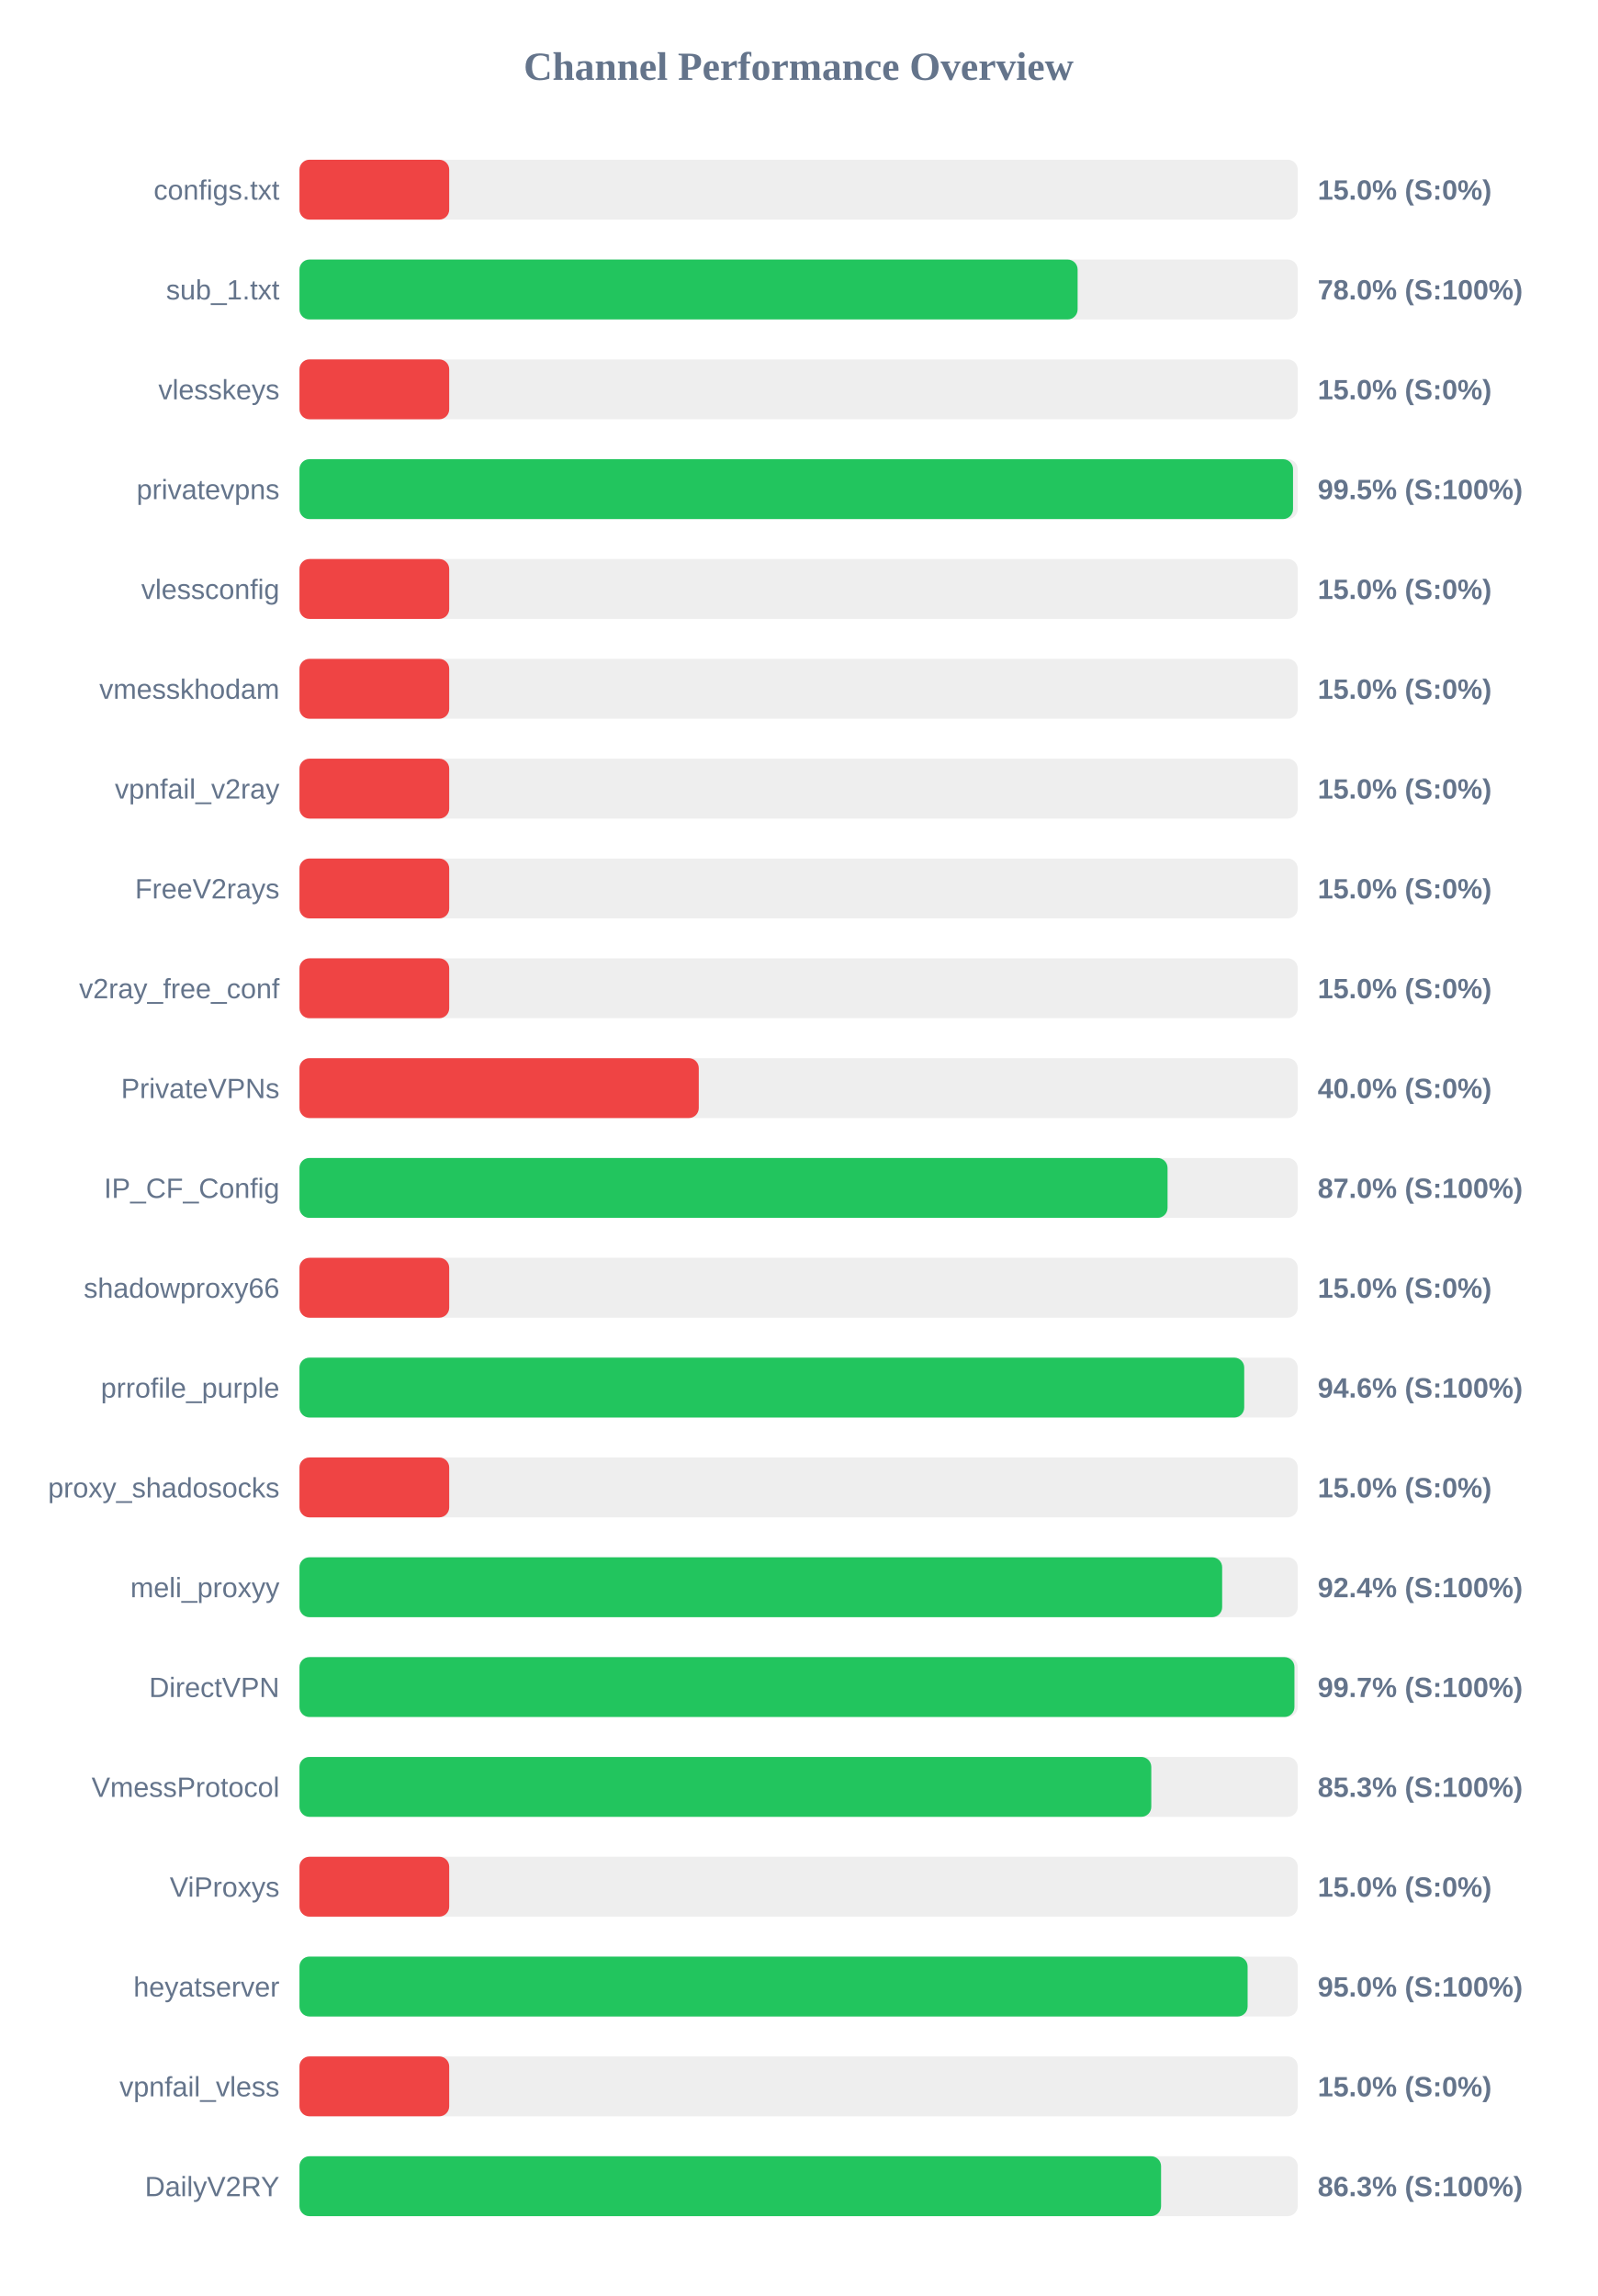
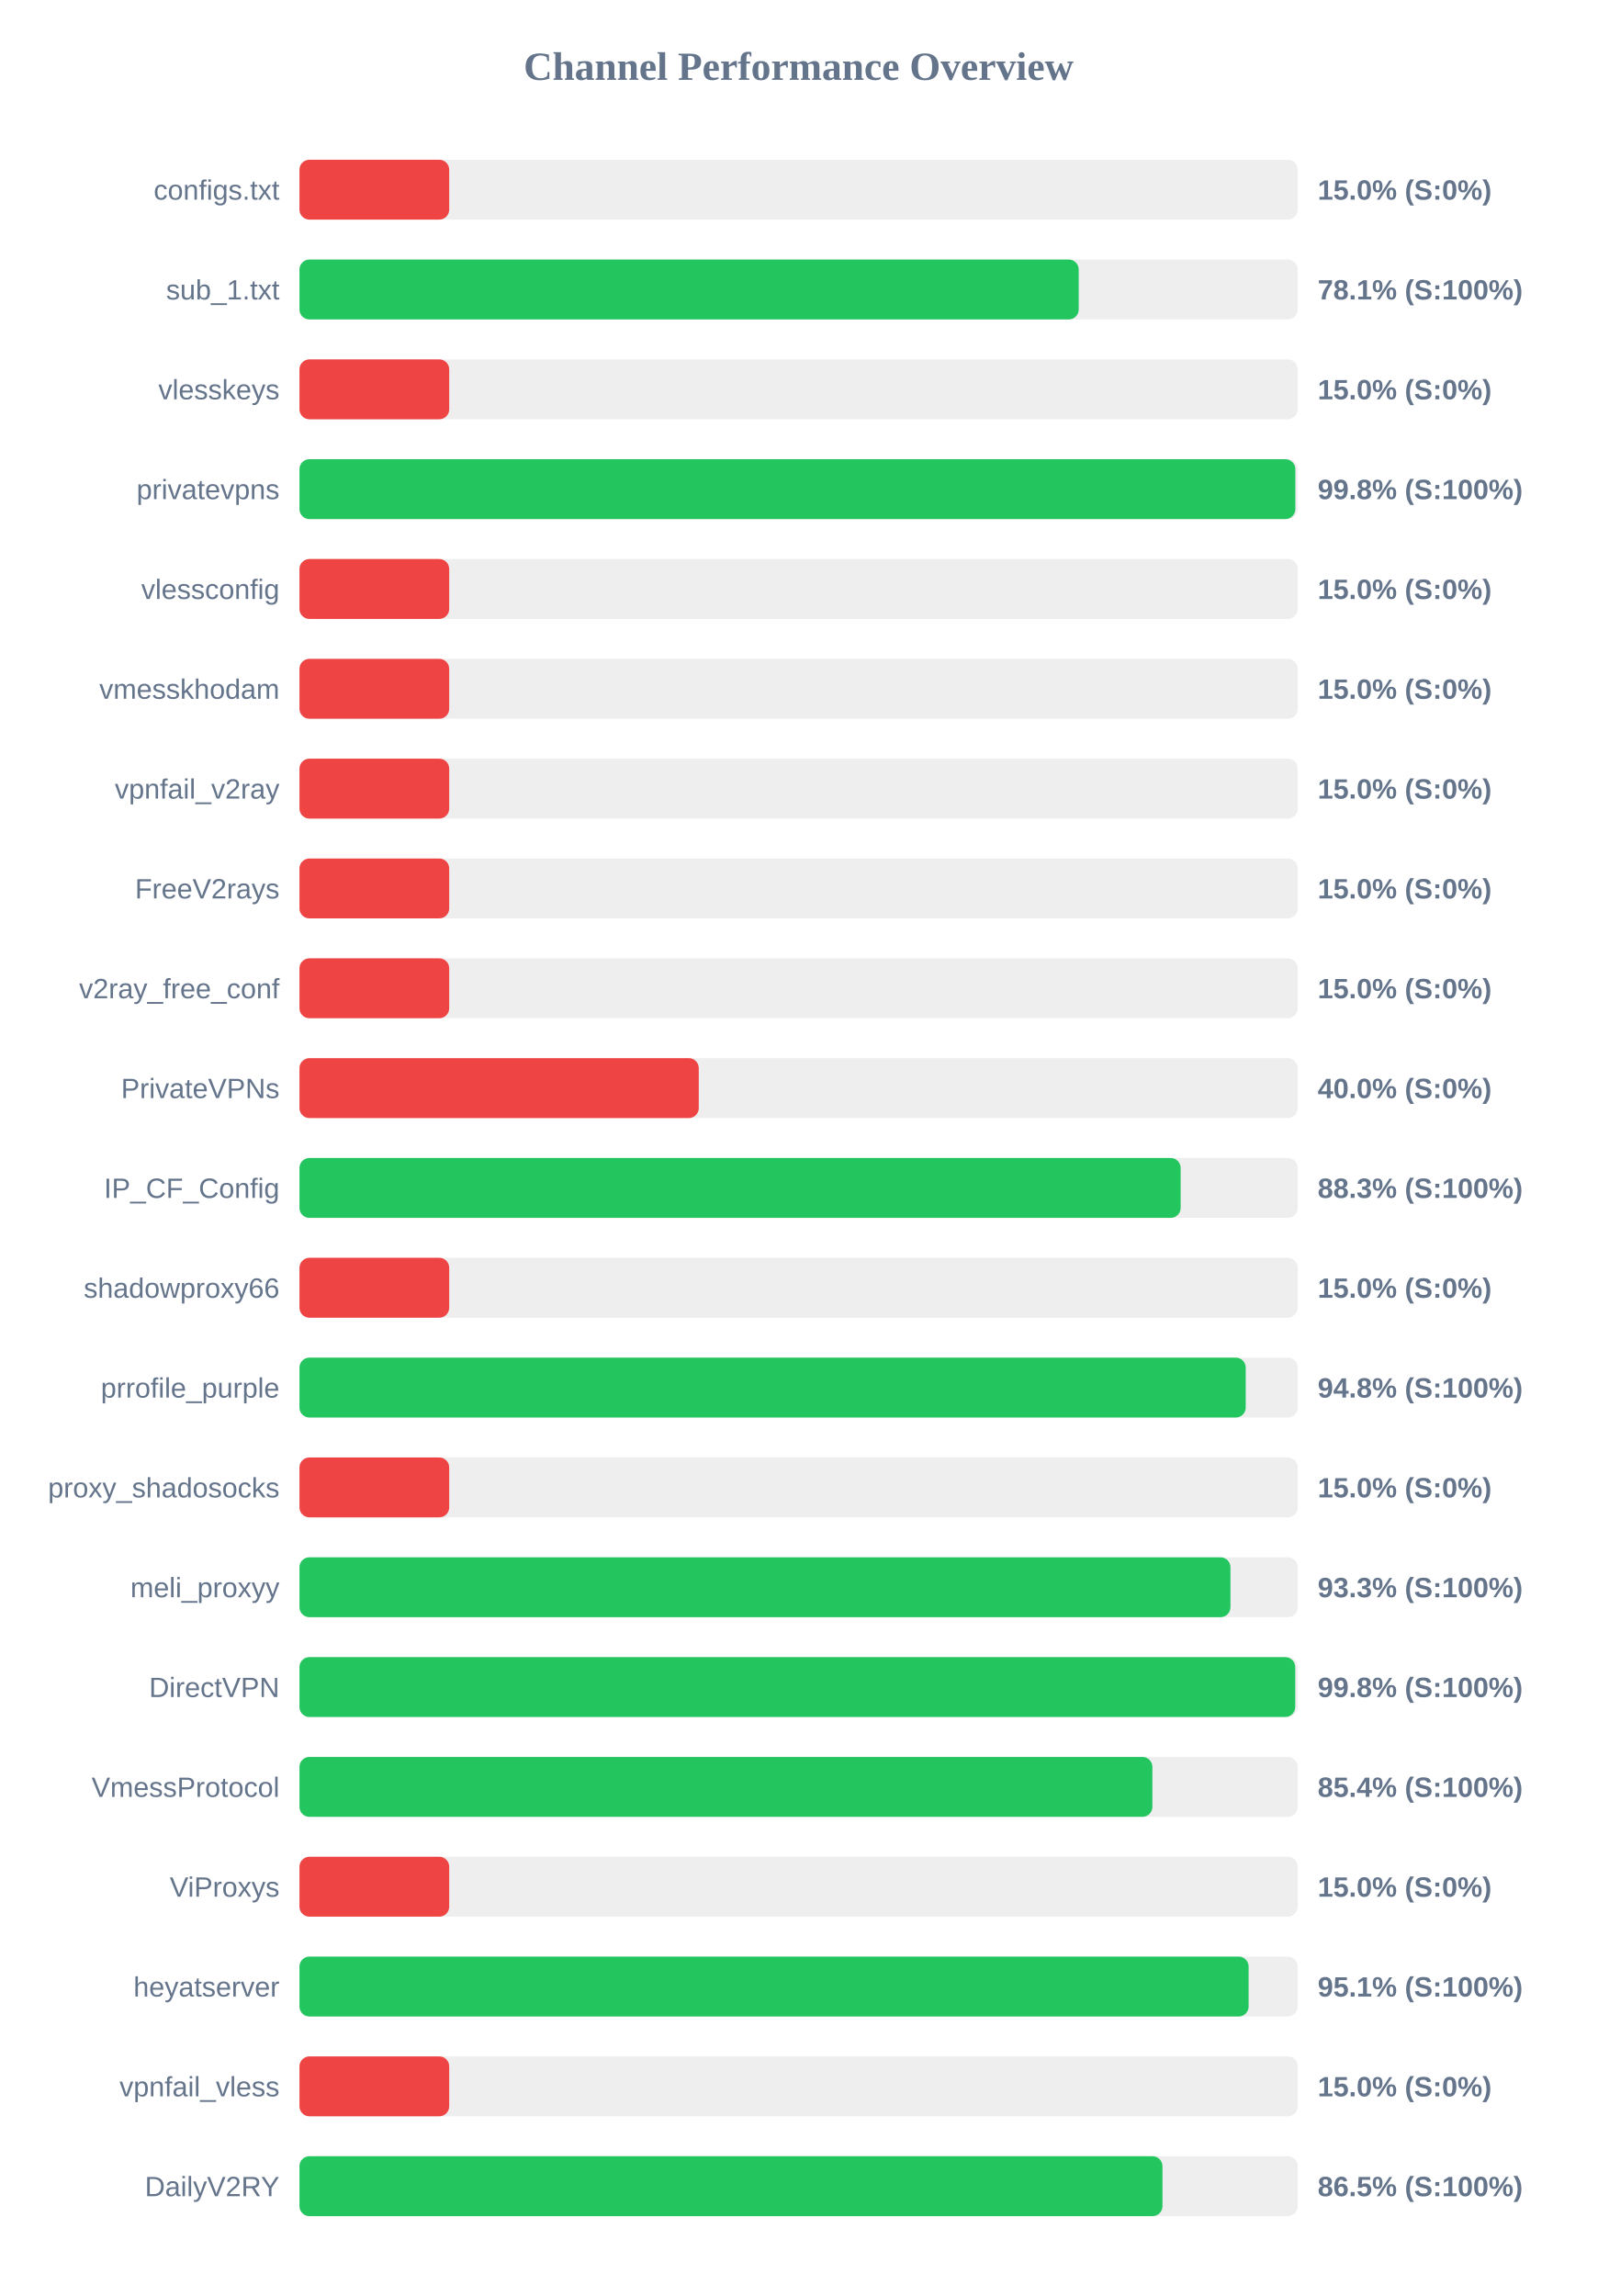
<svg xmlns="http://www.w3.org/2000/svg" width="800" height="1150" version="1.1">
  <style>
        .row { font: 14px Arial; fill: #64748b; }
        .score { font: bold 14px Arial; fill: #64748b; }
    </style>
  <text x="400" y="40" text-anchor="middle" font-size="20px" font-weight="bold" fill="#64748b">Channel Performance Overview</text>
  <rect x="150" y="80" width="500" height="30" fill="#eee" rx="5" />
  <rect x="150" y="80" width="75.0" height="30" fill="#ef4444" rx="5" />
  <text x="140" y="100" text-anchor="end" class="row">configs.txt</text>
  <text x="660" y="100" text-anchor="start" class="score">15.0% (S:0%)</text>
  <rect x="150" y="130" width="500" height="30" fill="#eee" rx="5" />
-   <rect x="150" y="130" width="389.75" height="30" fill="#22c55e" rx="5" />
+   <rect x="150" y="130" width="390.3" height="30" fill="#22c55e" rx="5" />
  <text x="140" y="150" text-anchor="end" class="row">sub_1.txt</text>
-   <text x="660" y="150" text-anchor="start" class="score">78.0% (S:100%)</text>
+   <text x="660" y="150" text-anchor="start" class="score">78.1% (S:100%)</text>
  <rect x="150" y="180" width="500" height="30" fill="#eee" rx="5" />
  <rect x="150" y="180" width="75.0" height="30" fill="#ef4444" rx="5" />
  <text x="140" y="200" text-anchor="end" class="row">vlesskeys</text>
  <text x="660" y="200" text-anchor="start" class="score">15.0% (S:0%)</text>
  <rect x="150" y="230" width="500" height="30" fill="#eee" rx="5" />
-   <rect x="150" y="230" width="497.65" height="30" fill="#22c55e" rx="5" />
+   <rect x="150" y="230" width="498.8" height="30" fill="#22c55e" rx="5" />
  <text x="140" y="250" text-anchor="end" class="row">privatevpns</text>
-   <text x="660" y="250" text-anchor="start" class="score">99.5% (S:100%)</text>
+   <text x="660" y="250" text-anchor="start" class="score">99.8% (S:100%)</text>
  <rect x="150" y="280" width="500" height="30" fill="#eee" rx="5" />
  <rect x="150" y="280" width="75.0" height="30" fill="#ef4444" rx="5" />
  <text x="140" y="300" text-anchor="end" class="row">vlessconfig</text>
  <text x="660" y="300" text-anchor="start" class="score">15.0% (S:0%)</text>
  <rect x="150" y="330" width="500" height="30" fill="#eee" rx="5" />
  <rect x="150" y="330" width="75.0" height="30" fill="#ef4444" rx="5" />
  <text x="140" y="350" text-anchor="end" class="row">vmesskhodam</text>
  <text x="660" y="350" text-anchor="start" class="score">15.0% (S:0%)</text>
  <rect x="150" y="380" width="500" height="30" fill="#eee" rx="5" />
  <rect x="150" y="380" width="75.0" height="30" fill="#ef4444" rx="5" />
  <text x="140" y="400" text-anchor="end" class="row">vpnfail_v2ray</text>
  <text x="660" y="400" text-anchor="start" class="score">15.0% (S:0%)</text>
  <rect x="150" y="430" width="500" height="30" fill="#eee" rx="5" />
  <rect x="150" y="430" width="75.0" height="30" fill="#ef4444" rx="5" />
  <text x="140" y="450" text-anchor="end" class="row">FreeV2rays</text>
  <text x="660" y="450" text-anchor="start" class="score">15.0% (S:0%)</text>
  <rect x="150" y="480" width="500" height="30" fill="#eee" rx="5" />
  <rect x="150" y="480" width="75.0" height="30" fill="#ef4444" rx="5" />
  <text x="140" y="500" text-anchor="end" class="row">v2ray_free_conf</text>
  <text x="660" y="500" text-anchor="start" class="score">15.0% (S:0%)</text>
  <rect x="150" y="530" width="500" height="30" fill="#eee" rx="5" />
  <rect x="150" y="530" width="200.0" height="30" fill="#ef4444" rx="5" />
  <text x="140" y="550" text-anchor="end" class="row">PrivateVPNs</text>
  <text x="660" y="550" text-anchor="start" class="score">40.0% (S:0%)</text>
  <rect x="150" y="580" width="500" height="30" fill="#eee" rx="5" />
-   <rect x="150" y="580" width="434.8" height="30" fill="#22c55e" rx="5" />
+   <rect x="150" y="580" width="441.35" height="30" fill="#22c55e" rx="5" />
  <text x="140" y="600" text-anchor="end" class="row">IP_CF_Config</text>
-   <text x="660" y="600" text-anchor="start" class="score">87.0% (S:100%)</text>
+   <text x="660" y="600" text-anchor="start" class="score">88.3% (S:100%)</text>
  <rect x="150" y="630" width="500" height="30" fill="#eee" rx="5" />
  <rect x="150" y="630" width="75.0" height="30" fill="#ef4444" rx="5" />
  <text x="140" y="650" text-anchor="end" class="row">shadowproxy66</text>
  <text x="660" y="650" text-anchor="start" class="score">15.0% (S:0%)</text>
  <rect x="150" y="680" width="500" height="30" fill="#eee" rx="5" />
-   <rect x="150" y="680" width="473.2" height="30" fill="#22c55e" rx="5" />
+   <rect x="150" y="680" width="473.95" height="30" fill="#22c55e" rx="5" />
  <text x="140" y="700" text-anchor="end" class="row">prrofile_purple</text>
-   <text x="660" y="700" text-anchor="start" class="score">94.6% (S:100%)</text>
+   <text x="660" y="700" text-anchor="start" class="score">94.8% (S:100%)</text>
  <rect x="150" y="730" width="500" height="30" fill="#eee" rx="5" />
  <rect x="150" y="730" width="75.0" height="30" fill="#ef4444" rx="5" />
  <text x="140" y="750" text-anchor="end" class="row">proxy_shadosocks</text>
  <text x="660" y="750" text-anchor="start" class="score">15.0% (S:0%)</text>
  <rect x="150" y="780" width="500" height="30" fill="#eee" rx="5" />
-   <rect x="150" y="780" width="462.15" height="30" fill="#22c55e" rx="5" />
+   <rect x="150" y="780" width="466.3" height="30" fill="#22c55e" rx="5" />
  <text x="140" y="800" text-anchor="end" class="row">meli_proxyy</text>
-   <text x="660" y="800" text-anchor="start" class="score">92.4% (S:100%)</text>
+   <text x="660" y="800" text-anchor="start" class="score">93.3% (S:100%)</text>
  <rect x="150" y="830" width="500" height="30" fill="#eee" rx="5" />
-   <rect x="150" y="830" width="498.35" height="30" fill="#22c55e" rx="5" />
+   <rect x="150" y="830" width="498.75" height="30" fill="#22c55e" rx="5" />
  <text x="140" y="850" text-anchor="end" class="row">DirectVPN</text>
-   <text x="660" y="850" text-anchor="start" class="score">99.7% (S:100%)</text>
+   <text x="660" y="850" text-anchor="start" class="score">99.8% (S:100%)</text>
  <rect x="150" y="880" width="500" height="30" fill="#eee" rx="5" />
-   <rect x="150" y="880" width="426.65" height="30" fill="#22c55e" rx="5" />
+   <rect x="150" y="880" width="427.2" height="30" fill="#22c55e" rx="5" />
  <text x="140" y="900" text-anchor="end" class="row">VmessProtocol</text>
-   <text x="660" y="900" text-anchor="start" class="score">85.3% (S:100%)</text>
+   <text x="660" y="900" text-anchor="start" class="score">85.4% (S:100%)</text>
  <rect x="150" y="930" width="500" height="30" fill="#eee" rx="5" />
  <rect x="150" y="930" width="75.0" height="30" fill="#ef4444" rx="5" />
  <text x="140" y="950" text-anchor="end" class="row">ViProxys</text>
  <text x="660" y="950" text-anchor="start" class="score">15.0% (S:0%)</text>
  <rect x="150" y="980" width="500" height="30" fill="#eee" rx="5" />
-   <rect x="150" y="980" width="474.9" height="30" fill="#22c55e" rx="5" />
+   <rect x="150" y="980" width="475.4" height="30" fill="#22c55e" rx="5" />
  <text x="140" y="1000" text-anchor="end" class="row">heyatserver</text>
-   <text x="660" y="1000" text-anchor="start" class="score">95.0% (S:100%)</text>
+   <text x="660" y="1000" text-anchor="start" class="score">95.1% (S:100%)</text>
  <rect x="150" y="1030" width="500" height="30" fill="#eee" rx="5" />
  <rect x="150" y="1030" width="75.0" height="30" fill="#ef4444" rx="5" />
  <text x="140" y="1050" text-anchor="end" class="row">vpnfail_vless</text>
  <text x="660" y="1050" text-anchor="start" class="score">15.0% (S:0%)</text>
  <rect x="150" y="1080" width="500" height="30" fill="#eee" rx="5" />
-   <rect x="150" y="1080" width="431.55" height="30" fill="#22c55e" rx="5" />
+   <rect x="150" y="1080" width="432.25" height="30" fill="#22c55e" rx="5" />
  <text x="140" y="1100" text-anchor="end" class="row">DailyV2RY</text>
-   <text x="660" y="1100" text-anchor="start" class="score">86.3% (S:100%)</text>
+   <text x="660" y="1100" text-anchor="start" class="score">86.5% (S:100%)</text>
</svg>
